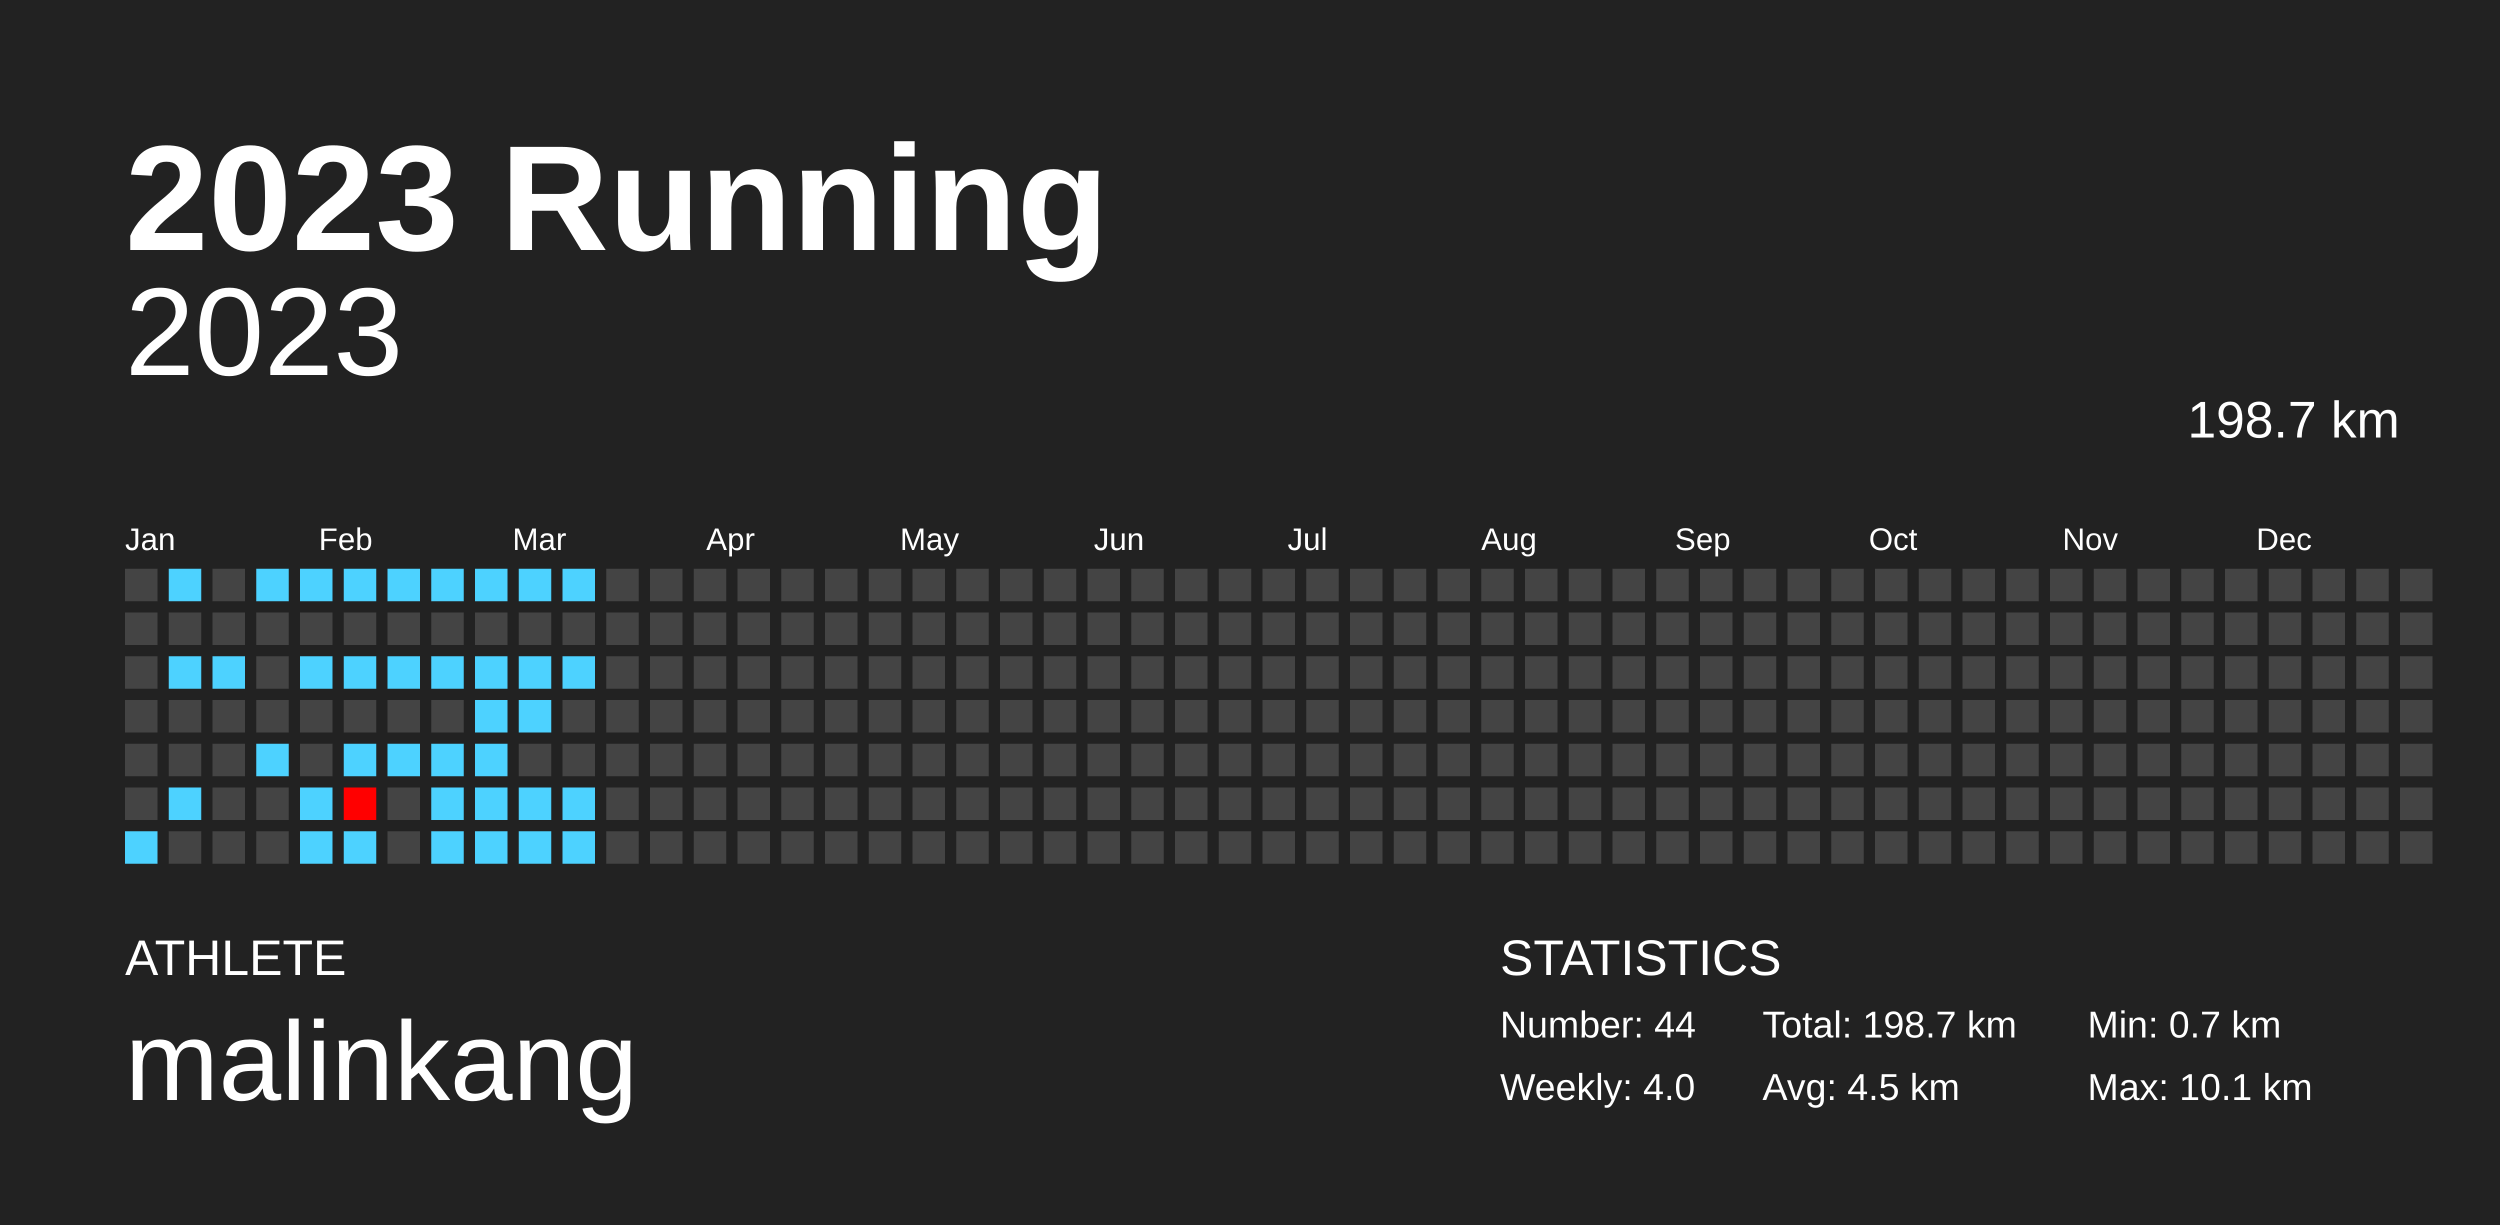
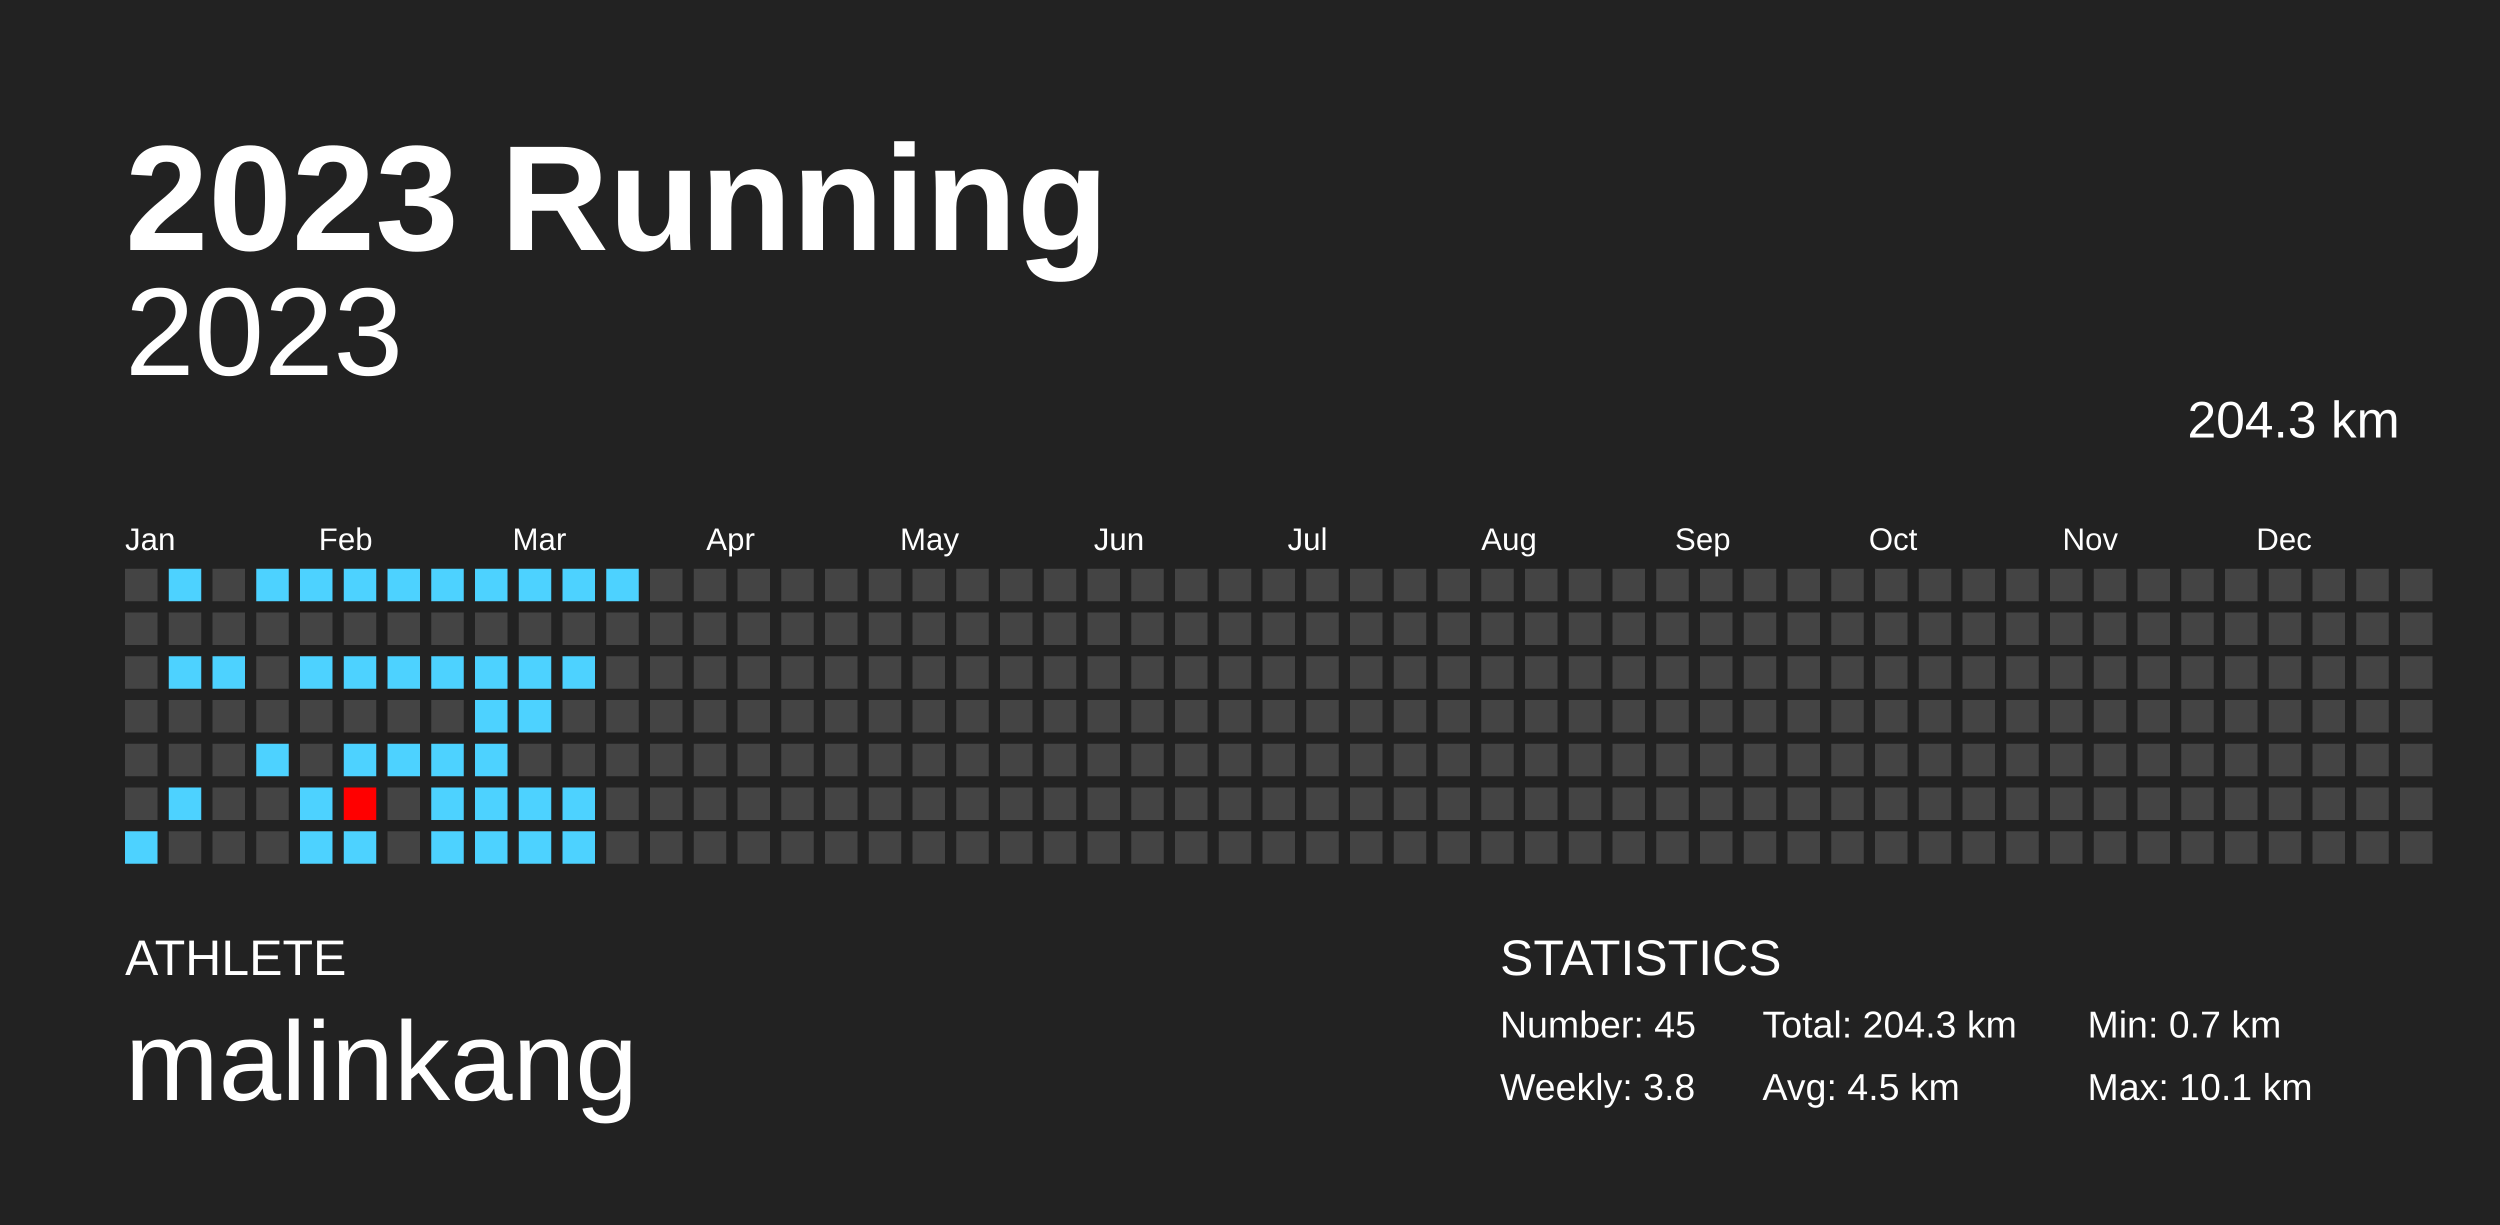
<svg xmlns="http://www.w3.org/2000/svg" baseProfile="full" height="98mm" version="1.1" viewBox="0,0,200,98" width="200mm">
  <defs />
  <rect fill="#222222" height="98" width="200" x="0" y="0" />
  <text fill="#FFFFFF" style="font-size:12px; font-family:Arial; font-weight:bold;" x="10" y="20">2023 Running</text>
  <text fill="#FFFFFF" style="font-size:4px; font-family:Arial" x="10" y="78">ATHLETE</text>
  <text fill="#FFFFFF" style="font-size:9px; font-family:Arial" x="10" y="88">malinkang</text>
  <text fill="#FFFFFF" style="font-size:4px; font-family:Arial" x="120" y="78">STATISTICS</text>
-   <text fill="#FFFFFF" style="font-size:3px; font-family:Arial" x="120" y="83">Number: 44</text>
-   <text fill="#FFFFFF" style="font-size:3px; font-family:Arial" x="120" y="88">Weekly: 4.0</text>
-   <text fill="#FFFFFF" style="font-size:3px; font-family:Arial" x="141" y="83">Total: 198.7 km</text>
+   <text fill="#FFFFFF" style="font-size:3px; font-family:Arial" x="120" y="83">Number: 45</text>
+   <text fill="#FFFFFF" style="font-size:3px; font-family:Arial" x="120" y="88">Weekly: 3.8</text>
+   <text fill="#FFFFFF" style="font-size:3px; font-family:Arial" x="141" y="83">Total: 204.3 km</text>
  <text fill="#FFFFFF" style="font-size:3px; font-family:Arial" x="141" y="88">Avg: 4.5 km</text>
  <text fill="#FFFFFF" style="font-size:3px; font-family:Arial" x="167" y="83">Min: 0.7 km</text>
  <text fill="#FFFFFF" style="font-size:3px; font-family:Arial" x="167" y="88">Max: 10.1 km</text>
  <text alignment-baseline="hanging" fill="#FFFFFF" style="font-size:10.0px; font-family:Arial;" x="10" y="30">2023</text>
-   <text alignment-baseline="hanging" fill="#FFFFFF" style="font-size:4.125px; font-family:Arial;" x="175" y="35">198.7 km</text>
+   <text alignment-baseline="hanging" fill="#FFFFFF" style="font-size:4.125px; font-family:Arial;" x="175" y="35">204.3 km</text>
  <text fill="#FFFFFF" style="font-size:2.5px; font-family:Arial" x="10.0" y="44">Jan</text>
  <text fill="#FFFFFF" style="font-size:2.5px; font-family:Arial" x="25.5" y="44">Feb</text>
  <text fill="#FFFFFF" style="font-size:2.5px; font-family:Arial" x="41.0" y="44">Mar</text>
  <text fill="#FFFFFF" style="font-size:2.5px; font-family:Arial" x="56.5" y="44">Apr</text>
  <text fill="#FFFFFF" style="font-size:2.5px; font-family:Arial" x="72.0" y="44">May</text>
  <text fill="#FFFFFF" style="font-size:2.5px; font-family:Arial" x="87.5" y="44">Jun</text>
  <text fill="#FFFFFF" style="font-size:2.5px; font-family:Arial" x="103.0" y="44">Jul</text>
  <text fill="#FFFFFF" style="font-size:2.5px; font-family:Arial" x="118.5" y="44">Aug</text>
  <text fill="#FFFFFF" style="font-size:2.5px; font-family:Arial" x="134.0" y="44">Sep</text>
  <text fill="#FFFFFF" style="font-size:2.5px; font-family:Arial" x="149.5" y="44">Oct</text>
  <text fill="#FFFFFF" style="font-size:2.5px; font-family:Arial" x="165.0" y="44">Nov</text>
  <text fill="#FFFFFF" style="font-size:2.5px; font-family:Arial" x="180.5" y="44">Dec</text>
  <rect fill="#444444" height="2.6" width="2.6" x="10.0" y="45.5" />
  <rect fill="#444444" height="2.6" width="2.6" x="10.0" y="49.0" />
  <rect fill="#444444" height="2.6" width="2.6" x="10.0" y="52.5" />
  <rect fill="#444444" height="2.6" width="2.6" x="10.0" y="56.0" />
  <rect fill="#444444" height="2.6" width="2.6" x="10.0" y="59.5" />
  <rect fill="#444444" height="2.6" width="2.6" x="10.0" y="63.0" />
  <rect fill="#4dd2ff" height="2.6" width="2.6" x="10.0" y="66.5" />
  <rect fill="#4dd2ff" height="2.6" width="2.6" x="13.5" y="45.5" />
  <rect fill="#444444" height="2.6" width="2.6" x="13.5" y="49.0" />
  <rect fill="#4dd2ff" height="2.6" width="2.6" x="13.5" y="52.5" />
  <rect fill="#444444" height="2.6" width="2.6" x="13.5" y="56.0" />
  <rect fill="#444444" height="2.6" width="2.6" x="13.5" y="59.5" />
  <rect fill="#4dd2ff" height="2.6" width="2.6" x="13.5" y="63.0" />
  <rect fill="#444444" height="2.6" width="2.6" x="13.5" y="66.5" />
  <rect fill="#444444" height="2.6" width="2.6" x="17.0" y="45.5" />
  <rect fill="#444444" height="2.6" width="2.6" x="17.0" y="49.0" />
  <rect fill="#4dd2ff" height="2.6" width="2.6" x="17.0" y="52.5" />
  <rect fill="#444444" height="2.6" width="2.6" x="17.0" y="56.0" />
  <rect fill="#444444" height="2.6" width="2.6" x="17.0" y="59.5" />
  <rect fill="#444444" height="2.6" width="2.6" x="17.0" y="63.0" />
  <rect fill="#444444" height="2.6" width="2.6" x="17.0" y="66.5" />
  <rect fill="#4dd2ff" height="2.6" width="2.6" x="20.5" y="45.5" />
  <rect fill="#444444" height="2.6" width="2.6" x="20.5" y="49.0" />
  <rect fill="#444444" height="2.6" width="2.6" x="20.5" y="52.5" />
  <rect fill="#444444" height="2.6" width="2.6" x="20.5" y="56.0" />
  <rect fill="#4dd2ff" height="2.6" width="2.6" x="20.5" y="59.5" />
  <rect fill="#444444" height="2.6" width="2.6" x="20.5" y="63.0" />
  <rect fill="#444444" height="2.6" width="2.6" x="20.5" y="66.5" />
  <rect fill="#4dd2ff" height="2.6" width="2.6" x="24.0" y="45.5" />
  <rect fill="#444444" height="2.6" width="2.6" x="24.0" y="49.0" />
  <rect fill="#4dd2ff" height="2.6" width="2.6" x="24.0" y="52.5" />
  <rect fill="#444444" height="2.6" width="2.6" x="24.0" y="56.0" />
  <rect fill="#444444" height="2.6" width="2.6" x="24.0" y="59.5" />
  <rect fill="#4dd2ff" height="2.6" width="2.6" x="24.0" y="63.0" />
  <rect fill="#4dd2ff" height="2.6" width="2.6" x="24.0" y="66.5" />
  <rect fill="#4dd2ff" height="2.6" width="2.6" x="27.5" y="45.5" />
  <rect fill="#444444" height="2.6" width="2.6" x="27.5" y="49.0" />
  <rect fill="#4dd2ff" height="2.6" width="2.6" x="27.5" y="52.5" />
  <rect fill="#444444" height="2.6" width="2.6" x="27.5" y="56.0" />
  <rect fill="#4dd2ff" height="2.6" width="2.6" x="27.5" y="59.5" />
  <rect fill="#ff0000" height="2.6" width="2.6" x="27.5" y="63.0" />
  <rect fill="#4dd2ff" height="2.6" width="2.6" x="27.5" y="66.5" />
  <rect fill="#4dd2ff" height="2.6" width="2.6" x="31.0" y="45.5" />
  <rect fill="#444444" height="2.6" width="2.6" x="31.0" y="49.0" />
  <rect fill="#4dd2ff" height="2.6" width="2.6" x="31.0" y="52.5" />
  <rect fill="#444444" height="2.6" width="2.6" x="31.0" y="56.0" />
  <rect fill="#4dd2ff" height="2.6" width="2.6" x="31.0" y="59.5" />
  <rect fill="#444444" height="2.6" width="2.6" x="31.0" y="63.0" />
  <rect fill="#444444" height="2.6" width="2.6" x="31.0" y="66.5" />
  <rect fill="#4dd2ff" height="2.6" width="2.6" x="34.5" y="45.5" />
  <rect fill="#444444" height="2.6" width="2.6" x="34.5" y="49.0" />
  <rect fill="#4dd2ff" height="2.6" width="2.6" x="34.5" y="52.5" />
  <rect fill="#444444" height="2.6" width="2.6" x="34.5" y="56.0" />
  <rect fill="#4dd2ff" height="2.6" width="2.6" x="34.5" y="59.5" />
  <rect fill="#4dd2ff" height="2.6" width="2.6" x="34.5" y="63.0" />
  <rect fill="#4dd2ff" height="2.6" width="2.6" x="34.5" y="66.5" />
  <rect fill="#4dd2ff" height="2.6" width="2.6" x="38.0" y="45.5" />
  <rect fill="#444444" height="2.6" width="2.6" x="38.0" y="49.0" />
  <rect fill="#4dd2ff" height="2.6" width="2.6" x="38.0" y="52.5" />
  <rect fill="#4dd2ff" height="2.6" width="2.6" x="38.0" y="56.0" />
  <rect fill="#4dd2ff" height="2.6" width="2.6" x="38.0" y="59.5" />
  <rect fill="#4dd2ff" height="2.6" width="2.6" x="38.0" y="63.0" />
  <rect fill="#4dd2ff" height="2.6" width="2.6" x="38.0" y="66.5" />
  <rect fill="#4dd2ff" height="2.6" width="2.6" x="41.5" y="45.5" />
  <rect fill="#444444" height="2.6" width="2.6" x="41.5" y="49.0" />
  <rect fill="#4dd2ff" height="2.6" width="2.6" x="41.5" y="52.5" />
  <rect fill="#4dd2ff" height="2.6" width="2.6" x="41.5" y="56.0" />
  <rect fill="#444444" height="2.6" width="2.6" x="41.5" y="59.5" />
  <rect fill="#4dd2ff" height="2.6" width="2.6" x="41.5" y="63.0" />
  <rect fill="#4dd2ff" height="2.6" width="2.6" x="41.5" y="66.5" />
  <rect fill="#4dd2ff" height="2.6" width="2.6" x="45.0" y="45.5" />
  <rect fill="#444444" height="2.6" width="2.6" x="45.0" y="49.0" />
  <rect fill="#4dd2ff" height="2.6" width="2.6" x="45.0" y="52.5" />
  <rect fill="#444444" height="2.6" width="2.6" x="45.0" y="56.0" />
  <rect fill="#444444" height="2.6" width="2.6" x="45.0" y="59.5" />
  <rect fill="#4dd2ff" height="2.6" width="2.6" x="45.0" y="63.0" />
  <rect fill="#4dd2ff" height="2.6" width="2.6" x="45.0" y="66.5" />
-   <rect fill="#444444" height="2.6" width="2.6" x="48.5" y="45.5" />
+   <rect fill="#4dd2ff" height="2.6" width="2.6" x="48.5" y="45.5" />
  <rect fill="#444444" height="2.6" width="2.6" x="48.5" y="49.0" />
  <rect fill="#444444" height="2.6" width="2.6" x="48.5" y="52.5" />
  <rect fill="#444444" height="2.6" width="2.6" x="48.5" y="56.0" />
  <rect fill="#444444" height="2.6" width="2.6" x="48.5" y="59.5" />
  <rect fill="#444444" height="2.6" width="2.6" x="48.5" y="63.0" />
  <rect fill="#444444" height="2.6" width="2.6" x="48.5" y="66.5" />
  <rect fill="#444444" height="2.6" width="2.6" x="52.0" y="45.5" />
  <rect fill="#444444" height="2.6" width="2.6" x="52.0" y="49.0" />
  <rect fill="#444444" height="2.6" width="2.6" x="52.0" y="52.5" />
  <rect fill="#444444" height="2.6" width="2.6" x="52.0" y="56.0" />
  <rect fill="#444444" height="2.6" width="2.6" x="52.0" y="59.5" />
  <rect fill="#444444" height="2.6" width="2.6" x="52.0" y="63.0" />
  <rect fill="#444444" height="2.6" width="2.6" x="52.0" y="66.5" />
  <rect fill="#444444" height="2.6" width="2.6" x="55.5" y="45.5" />
  <rect fill="#444444" height="2.6" width="2.6" x="55.5" y="49.0" />
  <rect fill="#444444" height="2.6" width="2.6" x="55.5" y="52.5" />
  <rect fill="#444444" height="2.6" width="2.6" x="55.5" y="56.0" />
  <rect fill="#444444" height="2.6" width="2.6" x="55.5" y="59.5" />
  <rect fill="#444444" height="2.6" width="2.6" x="55.5" y="63.0" />
  <rect fill="#444444" height="2.6" width="2.6" x="55.5" y="66.5" />
  <rect fill="#444444" height="2.6" width="2.6" x="59.0" y="45.5" />
  <rect fill="#444444" height="2.6" width="2.6" x="59.0" y="49.0" />
  <rect fill="#444444" height="2.6" width="2.6" x="59.0" y="52.5" />
  <rect fill="#444444" height="2.6" width="2.6" x="59.0" y="56.0" />
  <rect fill="#444444" height="2.6" width="2.6" x="59.0" y="59.5" />
  <rect fill="#444444" height="2.6" width="2.6" x="59.0" y="63.0" />
  <rect fill="#444444" height="2.6" width="2.6" x="59.0" y="66.5" />
  <rect fill="#444444" height="2.6" width="2.6" x="62.5" y="45.5" />
  <rect fill="#444444" height="2.6" width="2.6" x="62.5" y="49.0" />
  <rect fill="#444444" height="2.6" width="2.6" x="62.5" y="52.5" />
  <rect fill="#444444" height="2.6" width="2.6" x="62.5" y="56.0" />
  <rect fill="#444444" height="2.6" width="2.6" x="62.5" y="59.5" />
  <rect fill="#444444" height="2.6" width="2.6" x="62.5" y="63.0" />
  <rect fill="#444444" height="2.6" width="2.6" x="62.5" y="66.5" />
  <rect fill="#444444" height="2.6" width="2.6" x="66.0" y="45.5" />
  <rect fill="#444444" height="2.6" width="2.6" x="66.0" y="49.0" />
  <rect fill="#444444" height="2.6" width="2.6" x="66.0" y="52.5" />
  <rect fill="#444444" height="2.6" width="2.6" x="66.0" y="56.0" />
  <rect fill="#444444" height="2.6" width="2.6" x="66.0" y="59.5" />
  <rect fill="#444444" height="2.6" width="2.6" x="66.0" y="63.0" />
  <rect fill="#444444" height="2.6" width="2.6" x="66.0" y="66.5" />
  <rect fill="#444444" height="2.6" width="2.6" x="69.5" y="45.5" />
  <rect fill="#444444" height="2.6" width="2.6" x="69.5" y="49.0" />
  <rect fill="#444444" height="2.6" width="2.6" x="69.5" y="52.5" />
  <rect fill="#444444" height="2.6" width="2.6" x="69.5" y="56.0" />
  <rect fill="#444444" height="2.6" width="2.6" x="69.5" y="59.5" />
  <rect fill="#444444" height="2.6" width="2.6" x="69.5" y="63.0" />
  <rect fill="#444444" height="2.6" width="2.6" x="69.5" y="66.5" />
  <rect fill="#444444" height="2.6" width="2.6" x="73.0" y="45.5" />
  <rect fill="#444444" height="2.6" width="2.6" x="73.0" y="49.0" />
  <rect fill="#444444" height="2.6" width="2.6" x="73.0" y="52.5" />
  <rect fill="#444444" height="2.6" width="2.6" x="73.0" y="56.0" />
  <rect fill="#444444" height="2.6" width="2.6" x="73.0" y="59.5" />
  <rect fill="#444444" height="2.6" width="2.6" x="73.0" y="63.0" />
  <rect fill="#444444" height="2.6" width="2.6" x="73.0" y="66.5" />
  <rect fill="#444444" height="2.6" width="2.6" x="76.5" y="45.5" />
  <rect fill="#444444" height="2.6" width="2.6" x="76.5" y="49.0" />
  <rect fill="#444444" height="2.6" width="2.6" x="76.5" y="52.5" />
  <rect fill="#444444" height="2.6" width="2.6" x="76.5" y="56.0" />
  <rect fill="#444444" height="2.6" width="2.6" x="76.5" y="59.5" />
  <rect fill="#444444" height="2.6" width="2.6" x="76.5" y="63.0" />
  <rect fill="#444444" height="2.6" width="2.6" x="76.5" y="66.5" />
  <rect fill="#444444" height="2.6" width="2.6" x="80.0" y="45.5" />
  <rect fill="#444444" height="2.6" width="2.6" x="80.0" y="49.0" />
  <rect fill="#444444" height="2.6" width="2.6" x="80.0" y="52.5" />
  <rect fill="#444444" height="2.6" width="2.6" x="80.0" y="56.0" />
  <rect fill="#444444" height="2.6" width="2.6" x="80.0" y="59.5" />
  <rect fill="#444444" height="2.6" width="2.6" x="80.0" y="63.0" />
  <rect fill="#444444" height="2.6" width="2.6" x="80.0" y="66.5" />
  <rect fill="#444444" height="2.6" width="2.6" x="83.5" y="45.5" />
  <rect fill="#444444" height="2.6" width="2.6" x="83.5" y="49.0" />
  <rect fill="#444444" height="2.6" width="2.6" x="83.5" y="52.5" />
  <rect fill="#444444" height="2.6" width="2.6" x="83.5" y="56.0" />
  <rect fill="#444444" height="2.6" width="2.6" x="83.5" y="59.5" />
  <rect fill="#444444" height="2.6" width="2.6" x="83.5" y="63.0" />
  <rect fill="#444444" height="2.6" width="2.6" x="83.5" y="66.5" />
  <rect fill="#444444" height="2.6" width="2.6" x="87.0" y="45.5" />
  <rect fill="#444444" height="2.6" width="2.6" x="87.0" y="49.0" />
  <rect fill="#444444" height="2.6" width="2.6" x="87.0" y="52.5" />
  <rect fill="#444444" height="2.6" width="2.6" x="87.0" y="56.0" />
  <rect fill="#444444" height="2.6" width="2.6" x="87.0" y="59.5" />
  <rect fill="#444444" height="2.6" width="2.6" x="87.0" y="63.0" />
  <rect fill="#444444" height="2.6" width="2.6" x="87.0" y="66.5" />
  <rect fill="#444444" height="2.6" width="2.6" x="90.5" y="45.5" />
  <rect fill="#444444" height="2.6" width="2.6" x="90.5" y="49.0" />
  <rect fill="#444444" height="2.6" width="2.6" x="90.5" y="52.5" />
  <rect fill="#444444" height="2.6" width="2.6" x="90.5" y="56.0" />
  <rect fill="#444444" height="2.6" width="2.6" x="90.5" y="59.5" />
  <rect fill="#444444" height="2.6" width="2.6" x="90.5" y="63.0" />
  <rect fill="#444444" height="2.6" width="2.6" x="90.5" y="66.5" />
  <rect fill="#444444" height="2.6" width="2.6" x="94.0" y="45.5" />
  <rect fill="#444444" height="2.6" width="2.6" x="94.0" y="49.0" />
  <rect fill="#444444" height="2.6" width="2.6" x="94.0" y="52.5" />
  <rect fill="#444444" height="2.6" width="2.6" x="94.0" y="56.0" />
  <rect fill="#444444" height="2.6" width="2.6" x="94.0" y="59.5" />
  <rect fill="#444444" height="2.6" width="2.6" x="94.0" y="63.0" />
  <rect fill="#444444" height="2.6" width="2.6" x="94.0" y="66.5" />
  <rect fill="#444444" height="2.6" width="2.6" x="97.5" y="45.5" />
  <rect fill="#444444" height="2.6" width="2.6" x="97.5" y="49.0" />
  <rect fill="#444444" height="2.6" width="2.6" x="97.5" y="52.5" />
  <rect fill="#444444" height="2.6" width="2.6" x="97.5" y="56.0" />
  <rect fill="#444444" height="2.6" width="2.6" x="97.5" y="59.5" />
  <rect fill="#444444" height="2.6" width="2.6" x="97.5" y="63.0" />
  <rect fill="#444444" height="2.6" width="2.6" x="97.5" y="66.5" />
  <rect fill="#444444" height="2.6" width="2.6" x="101.0" y="45.5" />
  <rect fill="#444444" height="2.6" width="2.6" x="101.0" y="49.0" />
  <rect fill="#444444" height="2.6" width="2.6" x="101.0" y="52.5" />
  <rect fill="#444444" height="2.6" width="2.6" x="101.0" y="56.0" />
  <rect fill="#444444" height="2.6" width="2.6" x="101.0" y="59.5" />
  <rect fill="#444444" height="2.6" width="2.6" x="101.0" y="63.0" />
  <rect fill="#444444" height="2.6" width="2.6" x="101.0" y="66.5" />
  <rect fill="#444444" height="2.6" width="2.6" x="104.5" y="45.5" />
  <rect fill="#444444" height="2.6" width="2.6" x="104.5" y="49.0" />
  <rect fill="#444444" height="2.6" width="2.6" x="104.5" y="52.5" />
  <rect fill="#444444" height="2.6" width="2.6" x="104.5" y="56.0" />
  <rect fill="#444444" height="2.6" width="2.6" x="104.5" y="59.5" />
  <rect fill="#444444" height="2.6" width="2.6" x="104.5" y="63.0" />
  <rect fill="#444444" height="2.6" width="2.6" x="104.5" y="66.5" />
  <rect fill="#444444" height="2.6" width="2.6" x="108.0" y="45.5" />
  <rect fill="#444444" height="2.6" width="2.6" x="108.0" y="49.0" />
  <rect fill="#444444" height="2.6" width="2.6" x="108.0" y="52.5" />
  <rect fill="#444444" height="2.6" width="2.6" x="108.0" y="56.0" />
  <rect fill="#444444" height="2.6" width="2.6" x="108.0" y="59.5" />
  <rect fill="#444444" height="2.6" width="2.6" x="108.0" y="63.0" />
  <rect fill="#444444" height="2.6" width="2.6" x="108.0" y="66.5" />
  <rect fill="#444444" height="2.6" width="2.6" x="111.5" y="45.5" />
  <rect fill="#444444" height="2.6" width="2.6" x="111.5" y="49.0" />
  <rect fill="#444444" height="2.6" width="2.6" x="111.5" y="52.5" />
  <rect fill="#444444" height="2.6" width="2.6" x="111.5" y="56.0" />
  <rect fill="#444444" height="2.6" width="2.6" x="111.5" y="59.5" />
  <rect fill="#444444" height="2.6" width="2.6" x="111.5" y="63.0" />
  <rect fill="#444444" height="2.6" width="2.6" x="111.5" y="66.5" />
  <rect fill="#444444" height="2.6" width="2.6" x="115.0" y="45.5" />
  <rect fill="#444444" height="2.6" width="2.6" x="115.0" y="49.0" />
  <rect fill="#444444" height="2.6" width="2.6" x="115.0" y="52.5" />
  <rect fill="#444444" height="2.6" width="2.6" x="115.0" y="56.0" />
  <rect fill="#444444" height="2.6" width="2.6" x="115.0" y="59.5" />
  <rect fill="#444444" height="2.6" width="2.6" x="115.0" y="63.0" />
  <rect fill="#444444" height="2.6" width="2.6" x="115.0" y="66.5" />
  <rect fill="#444444" height="2.6" width="2.6" x="118.5" y="45.5" />
  <rect fill="#444444" height="2.6" width="2.6" x="118.5" y="49.0" />
  <rect fill="#444444" height="2.6" width="2.6" x="118.5" y="52.5" />
  <rect fill="#444444" height="2.6" width="2.6" x="118.5" y="56.0" />
  <rect fill="#444444" height="2.6" width="2.6" x="118.5" y="59.5" />
  <rect fill="#444444" height="2.6" width="2.6" x="118.5" y="63.0" />
  <rect fill="#444444" height="2.6" width="2.6" x="118.5" y="66.5" />
  <rect fill="#444444" height="2.6" width="2.6" x="122.0" y="45.5" />
  <rect fill="#444444" height="2.6" width="2.6" x="122.0" y="49.0" />
  <rect fill="#444444" height="2.6" width="2.6" x="122.0" y="52.5" />
  <rect fill="#444444" height="2.6" width="2.6" x="122.0" y="56.0" />
  <rect fill="#444444" height="2.6" width="2.6" x="122.0" y="59.5" />
  <rect fill="#444444" height="2.6" width="2.6" x="122.0" y="63.0" />
  <rect fill="#444444" height="2.6" width="2.6" x="122.0" y="66.5" />
  <rect fill="#444444" height="2.6" width="2.6" x="125.5" y="45.5" />
  <rect fill="#444444" height="2.6" width="2.6" x="125.5" y="49.0" />
  <rect fill="#444444" height="2.6" width="2.6" x="125.5" y="52.5" />
  <rect fill="#444444" height="2.6" width="2.6" x="125.5" y="56.0" />
  <rect fill="#444444" height="2.6" width="2.6" x="125.5" y="59.5" />
  <rect fill="#444444" height="2.6" width="2.6" x="125.5" y="63.0" />
  <rect fill="#444444" height="2.6" width="2.6" x="125.5" y="66.5" />
  <rect fill="#444444" height="2.6" width="2.6" x="129.0" y="45.5" />
  <rect fill="#444444" height="2.6" width="2.6" x="129.0" y="49.0" />
  <rect fill="#444444" height="2.6" width="2.6" x="129.0" y="52.5" />
  <rect fill="#444444" height="2.6" width="2.6" x="129.0" y="56.0" />
  <rect fill="#444444" height="2.6" width="2.6" x="129.0" y="59.5" />
  <rect fill="#444444" height="2.6" width="2.6" x="129.0" y="63.0" />
  <rect fill="#444444" height="2.6" width="2.6" x="129.0" y="66.5" />
  <rect fill="#444444" height="2.6" width="2.6" x="132.5" y="45.5" />
  <rect fill="#444444" height="2.6" width="2.6" x="132.5" y="49.0" />
  <rect fill="#444444" height="2.6" width="2.6" x="132.5" y="52.5" />
  <rect fill="#444444" height="2.6" width="2.6" x="132.5" y="56.0" />
  <rect fill="#444444" height="2.6" width="2.6" x="132.5" y="59.5" />
  <rect fill="#444444" height="2.6" width="2.6" x="132.5" y="63.0" />
  <rect fill="#444444" height="2.6" width="2.6" x="132.5" y="66.5" />
  <rect fill="#444444" height="2.6" width="2.6" x="136.0" y="45.5" />
  <rect fill="#444444" height="2.6" width="2.6" x="136.0" y="49.0" />
  <rect fill="#444444" height="2.6" width="2.6" x="136.0" y="52.5" />
  <rect fill="#444444" height="2.6" width="2.6" x="136.0" y="56.0" />
  <rect fill="#444444" height="2.6" width="2.6" x="136.0" y="59.5" />
  <rect fill="#444444" height="2.6" width="2.6" x="136.0" y="63.0" />
  <rect fill="#444444" height="2.6" width="2.6" x="136.0" y="66.5" />
  <rect fill="#444444" height="2.6" width="2.6" x="139.5" y="45.5" />
  <rect fill="#444444" height="2.6" width="2.6" x="139.5" y="49.0" />
  <rect fill="#444444" height="2.6" width="2.6" x="139.5" y="52.5" />
  <rect fill="#444444" height="2.6" width="2.6" x="139.5" y="56.0" />
  <rect fill="#444444" height="2.6" width="2.6" x="139.5" y="59.5" />
  <rect fill="#444444" height="2.6" width="2.6" x="139.5" y="63.0" />
  <rect fill="#444444" height="2.6" width="2.6" x="139.5" y="66.5" />
  <rect fill="#444444" height="2.6" width="2.6" x="143.0" y="45.5" />
  <rect fill="#444444" height="2.6" width="2.6" x="143.0" y="49.0" />
  <rect fill="#444444" height="2.6" width="2.6" x="143.0" y="52.5" />
  <rect fill="#444444" height="2.6" width="2.6" x="143.0" y="56.0" />
  <rect fill="#444444" height="2.6" width="2.6" x="143.0" y="59.5" />
  <rect fill="#444444" height="2.6" width="2.6" x="143.0" y="63.0" />
  <rect fill="#444444" height="2.6" width="2.6" x="143.0" y="66.5" />
  <rect fill="#444444" height="2.6" width="2.6" x="146.5" y="45.5" />
  <rect fill="#444444" height="2.6" width="2.6" x="146.5" y="49.0" />
  <rect fill="#444444" height="2.6" width="2.6" x="146.5" y="52.5" />
  <rect fill="#444444" height="2.6" width="2.6" x="146.5" y="56.0" />
  <rect fill="#444444" height="2.6" width="2.6" x="146.5" y="59.5" />
  <rect fill="#444444" height="2.6" width="2.6" x="146.5" y="63.0" />
  <rect fill="#444444" height="2.6" width="2.6" x="146.5" y="66.5" />
  <rect fill="#444444" height="2.6" width="2.6" x="150.0" y="45.5" />
  <rect fill="#444444" height="2.6" width="2.6" x="150.0" y="49.0" />
  <rect fill="#444444" height="2.6" width="2.6" x="150.0" y="52.5" />
  <rect fill="#444444" height="2.6" width="2.6" x="150.0" y="56.0" />
  <rect fill="#444444" height="2.6" width="2.6" x="150.0" y="59.5" />
  <rect fill="#444444" height="2.6" width="2.6" x="150.0" y="63.0" />
  <rect fill="#444444" height="2.6" width="2.6" x="150.0" y="66.5" />
  <rect fill="#444444" height="2.6" width="2.6" x="153.5" y="45.5" />
  <rect fill="#444444" height="2.6" width="2.6" x="153.5" y="49.0" />
  <rect fill="#444444" height="2.6" width="2.6" x="153.5" y="52.5" />
  <rect fill="#444444" height="2.6" width="2.6" x="153.5" y="56.0" />
  <rect fill="#444444" height="2.6" width="2.6" x="153.5" y="59.5" />
  <rect fill="#444444" height="2.6" width="2.6" x="153.5" y="63.0" />
  <rect fill="#444444" height="2.6" width="2.6" x="153.5" y="66.5" />
  <rect fill="#444444" height="2.6" width="2.6" x="157.0" y="45.5" />
  <rect fill="#444444" height="2.6" width="2.6" x="157.0" y="49.0" />
  <rect fill="#444444" height="2.6" width="2.6" x="157.0" y="52.5" />
  <rect fill="#444444" height="2.6" width="2.6" x="157.0" y="56.0" />
  <rect fill="#444444" height="2.6" width="2.6" x="157.0" y="59.5" />
  <rect fill="#444444" height="2.6" width="2.6" x="157.0" y="63.0" />
  <rect fill="#444444" height="2.6" width="2.6" x="157.0" y="66.5" />
  <rect fill="#444444" height="2.6" width="2.6" x="160.5" y="45.5" />
  <rect fill="#444444" height="2.6" width="2.6" x="160.5" y="49.0" />
  <rect fill="#444444" height="2.6" width="2.6" x="160.5" y="52.5" />
  <rect fill="#444444" height="2.6" width="2.6" x="160.5" y="56.0" />
  <rect fill="#444444" height="2.6" width="2.6" x="160.5" y="59.5" />
  <rect fill="#444444" height="2.6" width="2.6" x="160.5" y="63.0" />
  <rect fill="#444444" height="2.6" width="2.6" x="160.5" y="66.5" />
  <rect fill="#444444" height="2.6" width="2.6" x="164.0" y="45.5" />
  <rect fill="#444444" height="2.6" width="2.6" x="164.0" y="49.0" />
  <rect fill="#444444" height="2.6" width="2.6" x="164.0" y="52.5" />
  <rect fill="#444444" height="2.6" width="2.6" x="164.0" y="56.0" />
  <rect fill="#444444" height="2.6" width="2.6" x="164.0" y="59.5" />
  <rect fill="#444444" height="2.6" width="2.6" x="164.0" y="63.0" />
  <rect fill="#444444" height="2.6" width="2.6" x="164.0" y="66.5" />
  <rect fill="#444444" height="2.6" width="2.6" x="167.5" y="45.5" />
  <rect fill="#444444" height="2.6" width="2.6" x="167.5" y="49.0" />
  <rect fill="#444444" height="2.6" width="2.6" x="167.5" y="52.5" />
  <rect fill="#444444" height="2.6" width="2.6" x="167.5" y="56.0" />
  <rect fill="#444444" height="2.6" width="2.6" x="167.5" y="59.5" />
  <rect fill="#444444" height="2.6" width="2.6" x="167.5" y="63.0" />
  <rect fill="#444444" height="2.6" width="2.6" x="167.5" y="66.5" />
  <rect fill="#444444" height="2.6" width="2.6" x="171.0" y="45.5" />
  <rect fill="#444444" height="2.6" width="2.6" x="171.0" y="49.0" />
  <rect fill="#444444" height="2.6" width="2.6" x="171.0" y="52.5" />
  <rect fill="#444444" height="2.6" width="2.6" x="171.0" y="56.0" />
  <rect fill="#444444" height="2.6" width="2.6" x="171.0" y="59.5" />
  <rect fill="#444444" height="2.6" width="2.6" x="171.0" y="63.0" />
  <rect fill="#444444" height="2.6" width="2.6" x="171.0" y="66.5" />
  <rect fill="#444444" height="2.6" width="2.6" x="174.5" y="45.5" />
  <rect fill="#444444" height="2.6" width="2.6" x="174.5" y="49.0" />
  <rect fill="#444444" height="2.6" width="2.6" x="174.5" y="52.5" />
  <rect fill="#444444" height="2.6" width="2.6" x="174.5" y="56.0" />
  <rect fill="#444444" height="2.6" width="2.6" x="174.5" y="59.5" />
  <rect fill="#444444" height="2.6" width="2.6" x="174.5" y="63.0" />
  <rect fill="#444444" height="2.6" width="2.6" x="174.5" y="66.5" />
  <rect fill="#444444" height="2.6" width="2.6" x="178.0" y="45.5" />
  <rect fill="#444444" height="2.6" width="2.6" x="178.0" y="49.0" />
  <rect fill="#444444" height="2.6" width="2.6" x="178.0" y="52.5" />
  <rect fill="#444444" height="2.6" width="2.6" x="178.0" y="56.0" />
  <rect fill="#444444" height="2.6" width="2.6" x="178.0" y="59.5" />
  <rect fill="#444444" height="2.6" width="2.6" x="178.0" y="63.0" />
  <rect fill="#444444" height="2.6" width="2.6" x="178.0" y="66.5" />
  <rect fill="#444444" height="2.6" width="2.6" x="181.5" y="45.5" />
  <rect fill="#444444" height="2.6" width="2.6" x="181.5" y="49.0" />
  <rect fill="#444444" height="2.6" width="2.6" x="181.5" y="52.5" />
  <rect fill="#444444" height="2.6" width="2.6" x="181.5" y="56.0" />
  <rect fill="#444444" height="2.6" width="2.6" x="181.5" y="59.5" />
  <rect fill="#444444" height="2.6" width="2.6" x="181.5" y="63.0" />
  <rect fill="#444444" height="2.6" width="2.6" x="181.5" y="66.5" />
  <rect fill="#444444" height="2.6" width="2.6" x="185.0" y="45.5" />
  <rect fill="#444444" height="2.6" width="2.6" x="185.0" y="49.0" />
  <rect fill="#444444" height="2.6" width="2.6" x="185.0" y="52.5" />
  <rect fill="#444444" height="2.6" width="2.6" x="185.0" y="56.0" />
  <rect fill="#444444" height="2.6" width="2.6" x="185.0" y="59.5" />
  <rect fill="#444444" height="2.6" width="2.6" x="185.0" y="63.0" />
  <rect fill="#444444" height="2.6" width="2.6" x="185.0" y="66.5" />
  <rect fill="#444444" height="2.6" width="2.6" x="188.5" y="45.5" />
  <rect fill="#444444" height="2.6" width="2.6" x="188.5" y="49.0" />
  <rect fill="#444444" height="2.6" width="2.6" x="188.5" y="52.5" />
  <rect fill="#444444" height="2.6" width="2.6" x="188.5" y="56.0" />
  <rect fill="#444444" height="2.6" width="2.6" x="188.5" y="59.5" />
  <rect fill="#444444" height="2.6" width="2.6" x="188.5" y="63.0" />
  <rect fill="#444444" height="2.6" width="2.6" x="188.5" y="66.5" />
  <rect fill="#444444" height="2.6" width="2.6" x="192.0" y="45.5" />
  <rect fill="#444444" height="2.6" width="2.6" x="192.0" y="49.0" />
  <rect fill="#444444" height="2.6" width="2.6" x="192.0" y="52.5" />
  <rect fill="#444444" height="2.6" width="2.6" x="192.0" y="56.0" />
  <rect fill="#444444" height="2.6" width="2.6" x="192.0" y="59.5" />
  <rect fill="#444444" height="2.6" width="2.6" x="192.0" y="63.0" />
  <rect fill="#444444" height="2.6" width="2.6" x="192.0" y="66.5" />
</svg>
